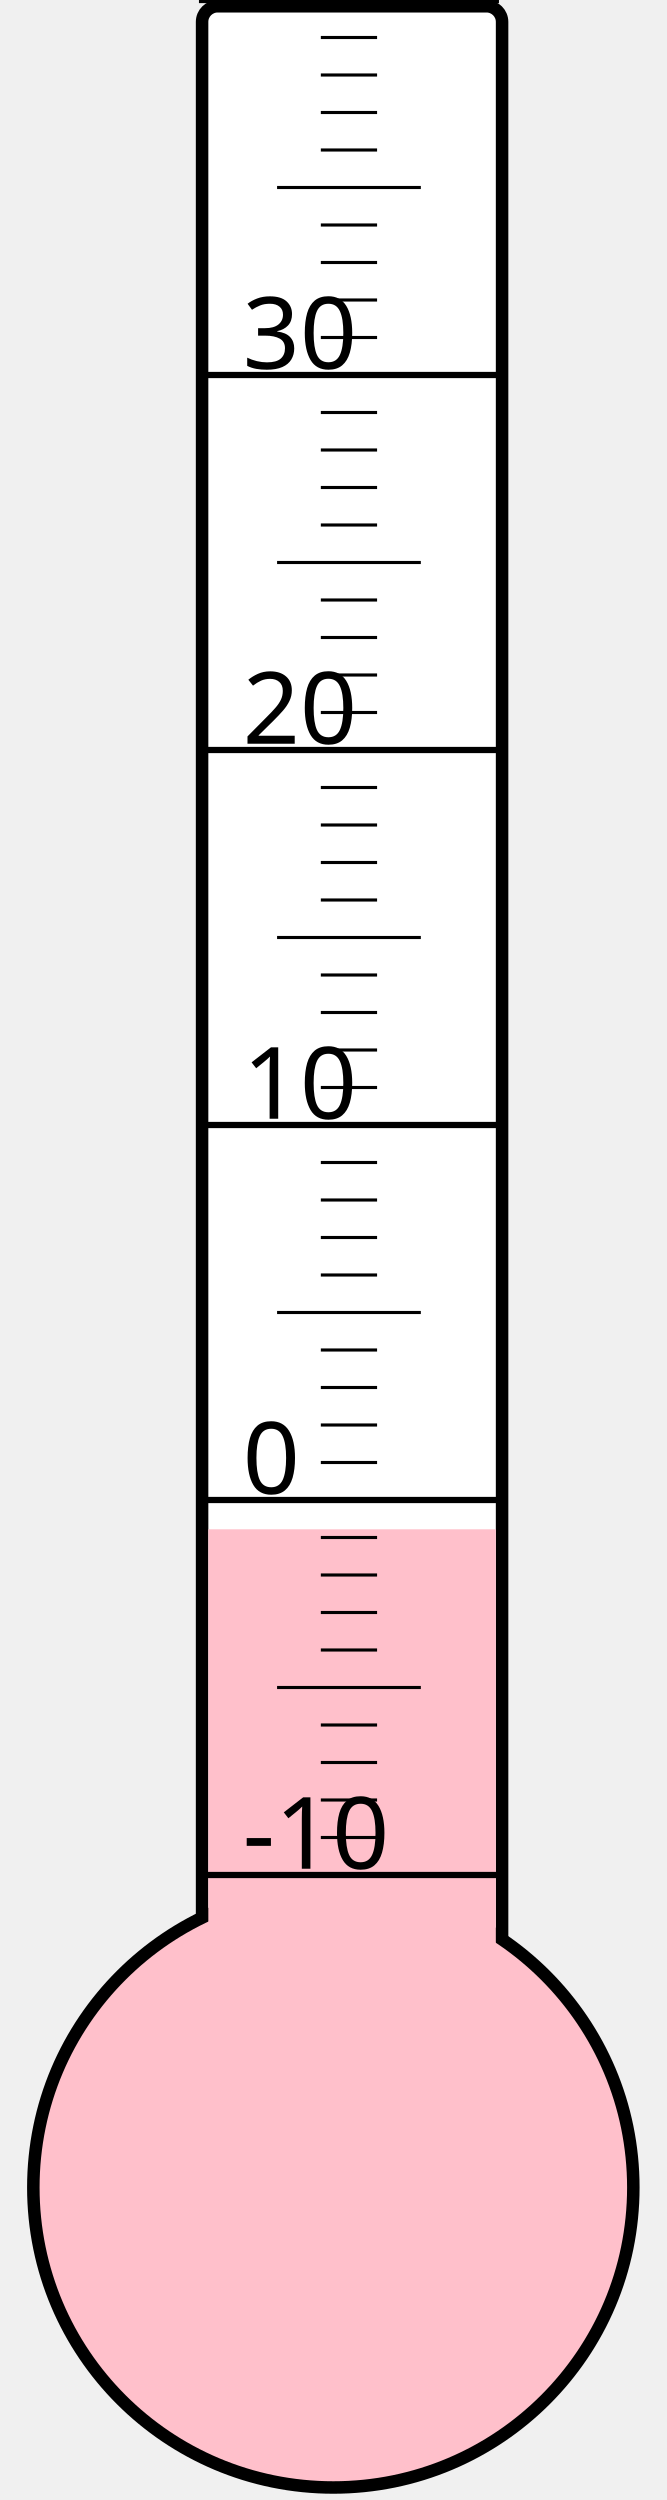
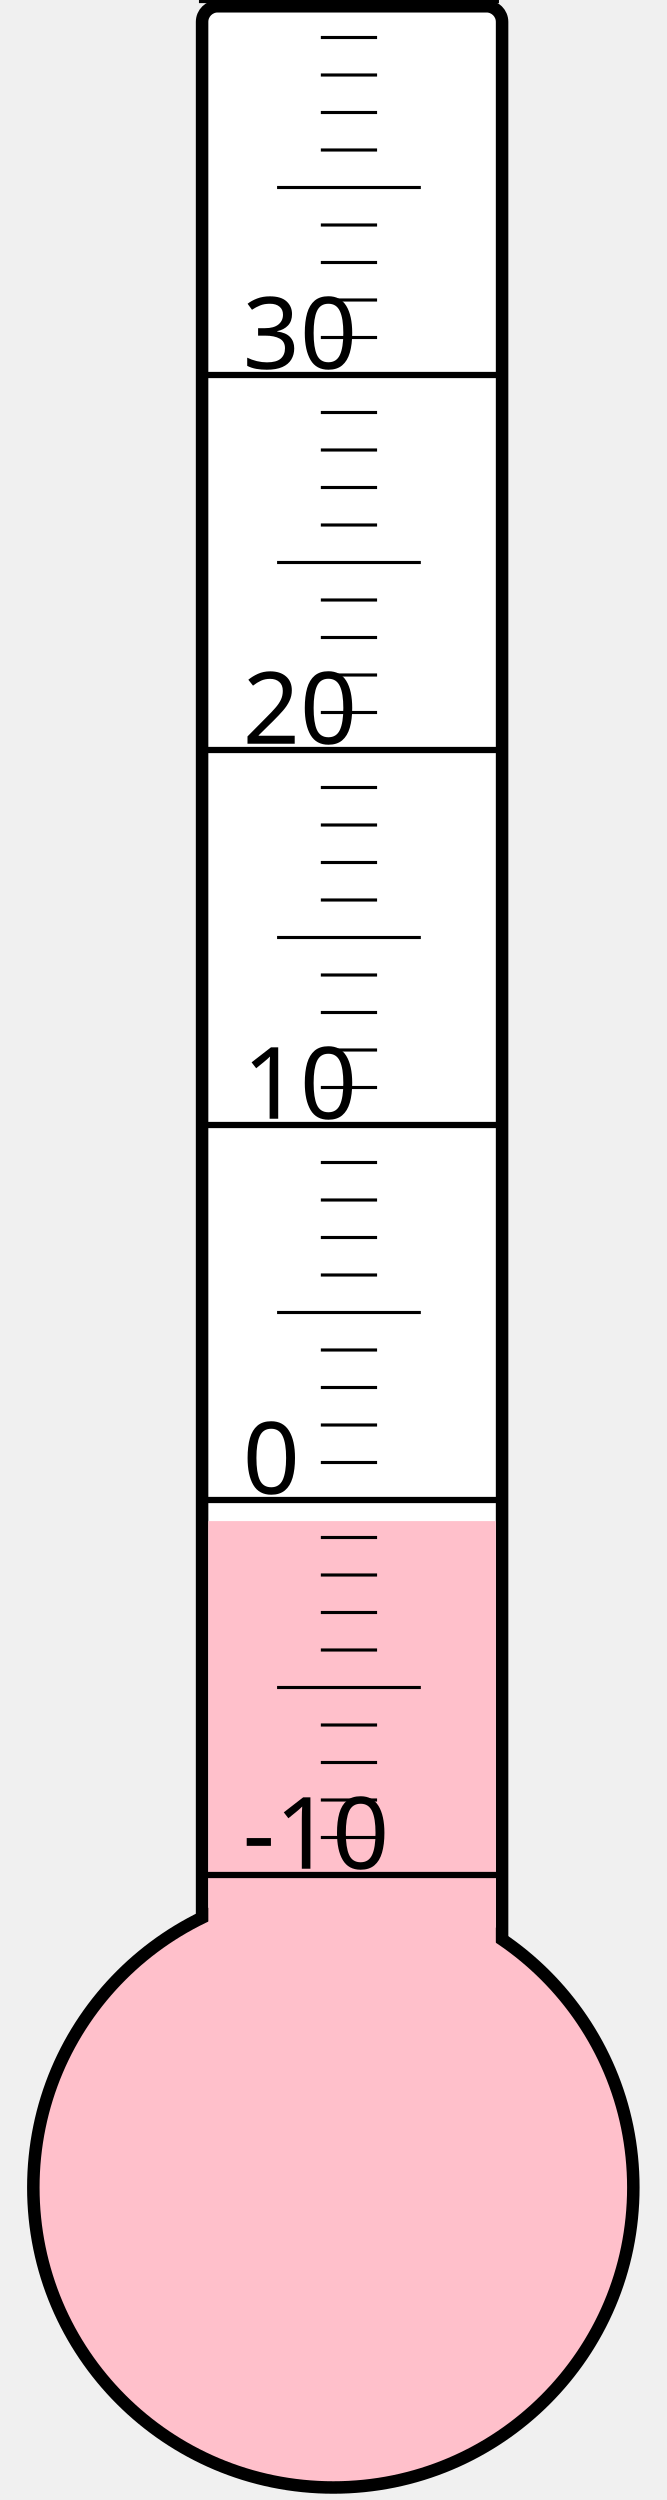
<svg xmlns="http://www.w3.org/2000/svg" width="40px" height="150px" viewBox="0 0 200 800">
  <rect width="200" height="800" x="0" y="0" style="fill: #ffffeb; fill-opacity: 0;" />
  <rect width="96" height="680" x="58" y="2" rx="5" ry="5" style="fill: white; fill-opacity: 1; stroke: black; stroke-width: 4;" />
  <circle cx="100" cy="700" r="96" style="fill: pink; stroke: black; stroke-width: 4;" />
-   <rect width="92" height="210.625" x="60" y="489.375" style="fill: pink; fill-opacity: 1; stroke-width: 0;" />
+   <rect width="92" height="213.25" x="60" y="486.75" style="fill: pink; fill-opacity: 1; stroke-width: 0;" />
  <text x="71" y="598" style="font-family: sans-serif; font-size: 24pt;">-10</text>
  <text x="71" y="478" style="font-family: sans-serif; font-size: 24pt;">0</text>
  <text x="71" y="358" style="font-family: sans-serif; font-size: 24pt;">10</text>
  <text x="71" y="238" style="font-family: sans-serif; font-size: 24pt;">20</text>
  <text x="71" y="118" style="font-family: sans-serif; font-size: 24pt;">30</text>
  <g style="stroke: black;">
    <line x1="57" y1="600" x2="153" y2="600" style="stroke-width: 2;" />
    <line x1="96" y1="588" x2="114" y2="588" style="stroke-width: 1;" />
    <line x1="96" y1="576" x2="114" y2="576" style="stroke-width: 1;" />
    <line x1="96" y1="564" x2="114" y2="564" style="stroke-width: 1;" />
    <line x1="96" y1="552" x2="114" y2="552" style="stroke-width: 1;" />
    <line x1="82" y1="540" x2="128" y2="540" style="stroke-width: 1;" />
    <line x1="96" y1="528" x2="114" y2="528" style="stroke-width: 1;" />
    <line x1="96" y1="516" x2="114" y2="516" style="stroke-width: 1;" />
    <line x1="96" y1="504" x2="114" y2="504" style="stroke-width: 1;" />
    <line x1="96" y1="492" x2="114" y2="492" style="stroke-width: 1;" />
    <line x1="57" y1="480" x2="153" y2="480" style="stroke-width: 2;" />
    <line x1="96" y1="468" x2="114" y2="468" style="stroke-width: 1;" />
    <line x1="96" y1="456" x2="114" y2="456" style="stroke-width: 1;" />
    <line x1="96" y1="444" x2="114" y2="444" style="stroke-width: 1;" />
    <line x1="96" y1="432" x2="114" y2="432" style="stroke-width: 1;" />
    <line x1="82" y1="420" x2="128" y2="420" style="stroke-width: 1;" />
    <line x1="96" y1="408" x2="114" y2="408" style="stroke-width: 1;" />
    <line x1="96" y1="396" x2="114" y2="396" style="stroke-width: 1;" />
    <line x1="96" y1="384" x2="114" y2="384" style="stroke-width: 1;" />
    <line x1="96" y1="372" x2="114" y2="372" style="stroke-width: 1;" />
    <line x1="57" y1="360" x2="153" y2="360" style="stroke-width: 2;" />
    <line x1="96" y1="348" x2="114" y2="348" style="stroke-width: 1;" />
    <line x1="96" y1="336" x2="114" y2="336" style="stroke-width: 1;" />
    <line x1="96" y1="324" x2="114" y2="324" style="stroke-width: 1;" />
    <line x1="96" y1="312" x2="114" y2="312" style="stroke-width: 1;" />
    <line x1="82" y1="300" x2="128" y2="300" style="stroke-width: 1;" />
    <line x1="96" y1="288" x2="114" y2="288" style="stroke-width: 1;" />
    <line x1="96" y1="276" x2="114" y2="276" style="stroke-width: 1;" />
    <line x1="96" y1="264" x2="114" y2="264" style="stroke-width: 1;" />
    <line x1="96" y1="252" x2="114" y2="252" style="stroke-width: 1;" />
    <line x1="57" y1="240" x2="153" y2="240" style="stroke-width: 2;" />
    <line x1="96" y1="228" x2="114" y2="228" style="stroke-width: 1;" />
    <line x1="96" y1="216" x2="114" y2="216" style="stroke-width: 1;" />
    <line x1="96" y1="204" x2="114" y2="204" style="stroke-width: 1;" />
    <line x1="96" y1="192" x2="114" y2="192" style="stroke-width: 1;" />
    <line x1="82" y1="180" x2="128" y2="180" style="stroke-width: 1;" />
    <line x1="96" y1="168" x2="114" y2="168" style="stroke-width: 1;" />
    <line x1="96" y1="156" x2="114" y2="156" style="stroke-width: 1;" />
    <line x1="96" y1="144" x2="114" y2="144" style="stroke-width: 1;" />
    <line x1="96" y1="132" x2="114" y2="132" style="stroke-width: 1;" />
    <line x1="57" y1="120" x2="153" y2="120" style="stroke-width: 2;" />
    <line x1="96" y1="108" x2="114" y2="108" style="stroke-width: 1;" />
    <line x1="96" y1="96" x2="114" y2="96" style="stroke-width: 1;" />
    <line x1="96" y1="84" x2="114" y2="84" style="stroke-width: 1;" />
    <line x1="96" y1="72" x2="114" y2="72" style="stroke-width: 1;" />
    <line x1="82" y1="60" x2="128" y2="60" style="stroke-width: 1;" />
    <line x1="96" y1="48" x2="114" y2="48" style="stroke-width: 1;" />
    <line x1="96" y1="36" x2="114" y2="36" style="stroke-width: 1;" />
    <line x1="96" y1="24" x2="114" y2="24" style="stroke-width: 1;" />
    <line x1="96" y1="12" x2="114" y2="12" style="stroke-width: 1;" />
    <line x1="57" y1="0" x2="153" y2="0" style="stroke-width: 2;" />
  </g>
</svg>
